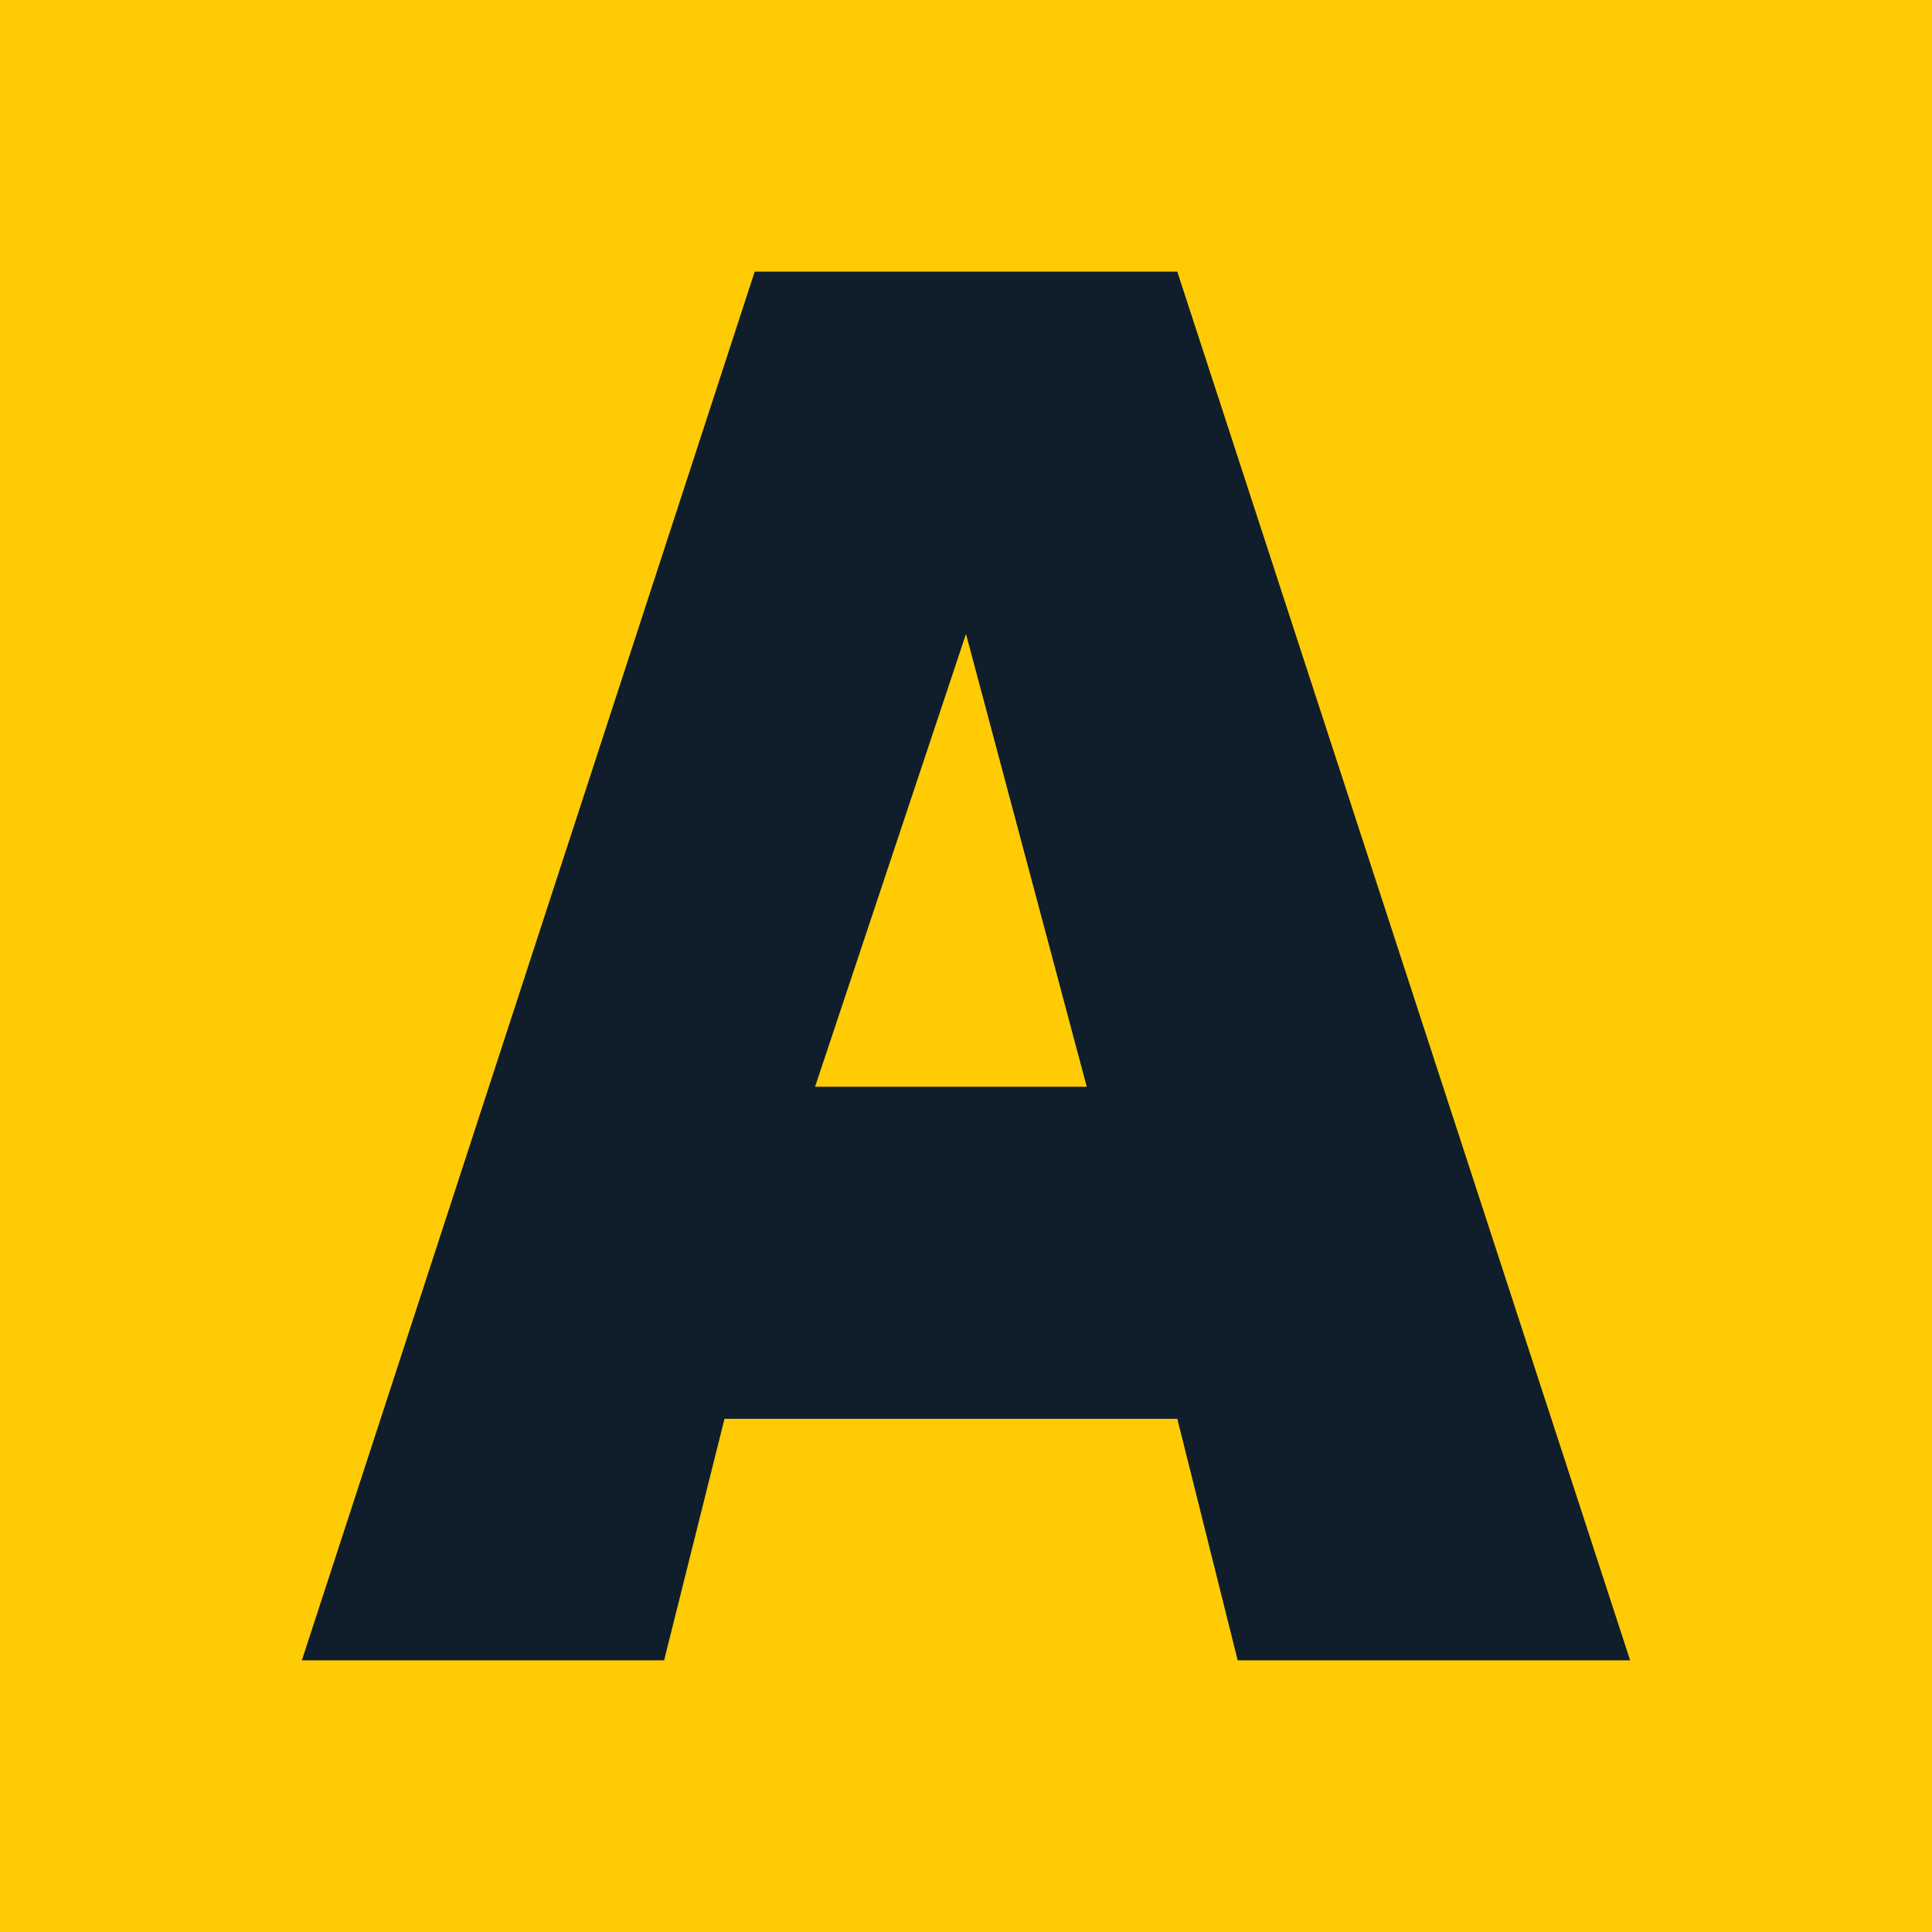
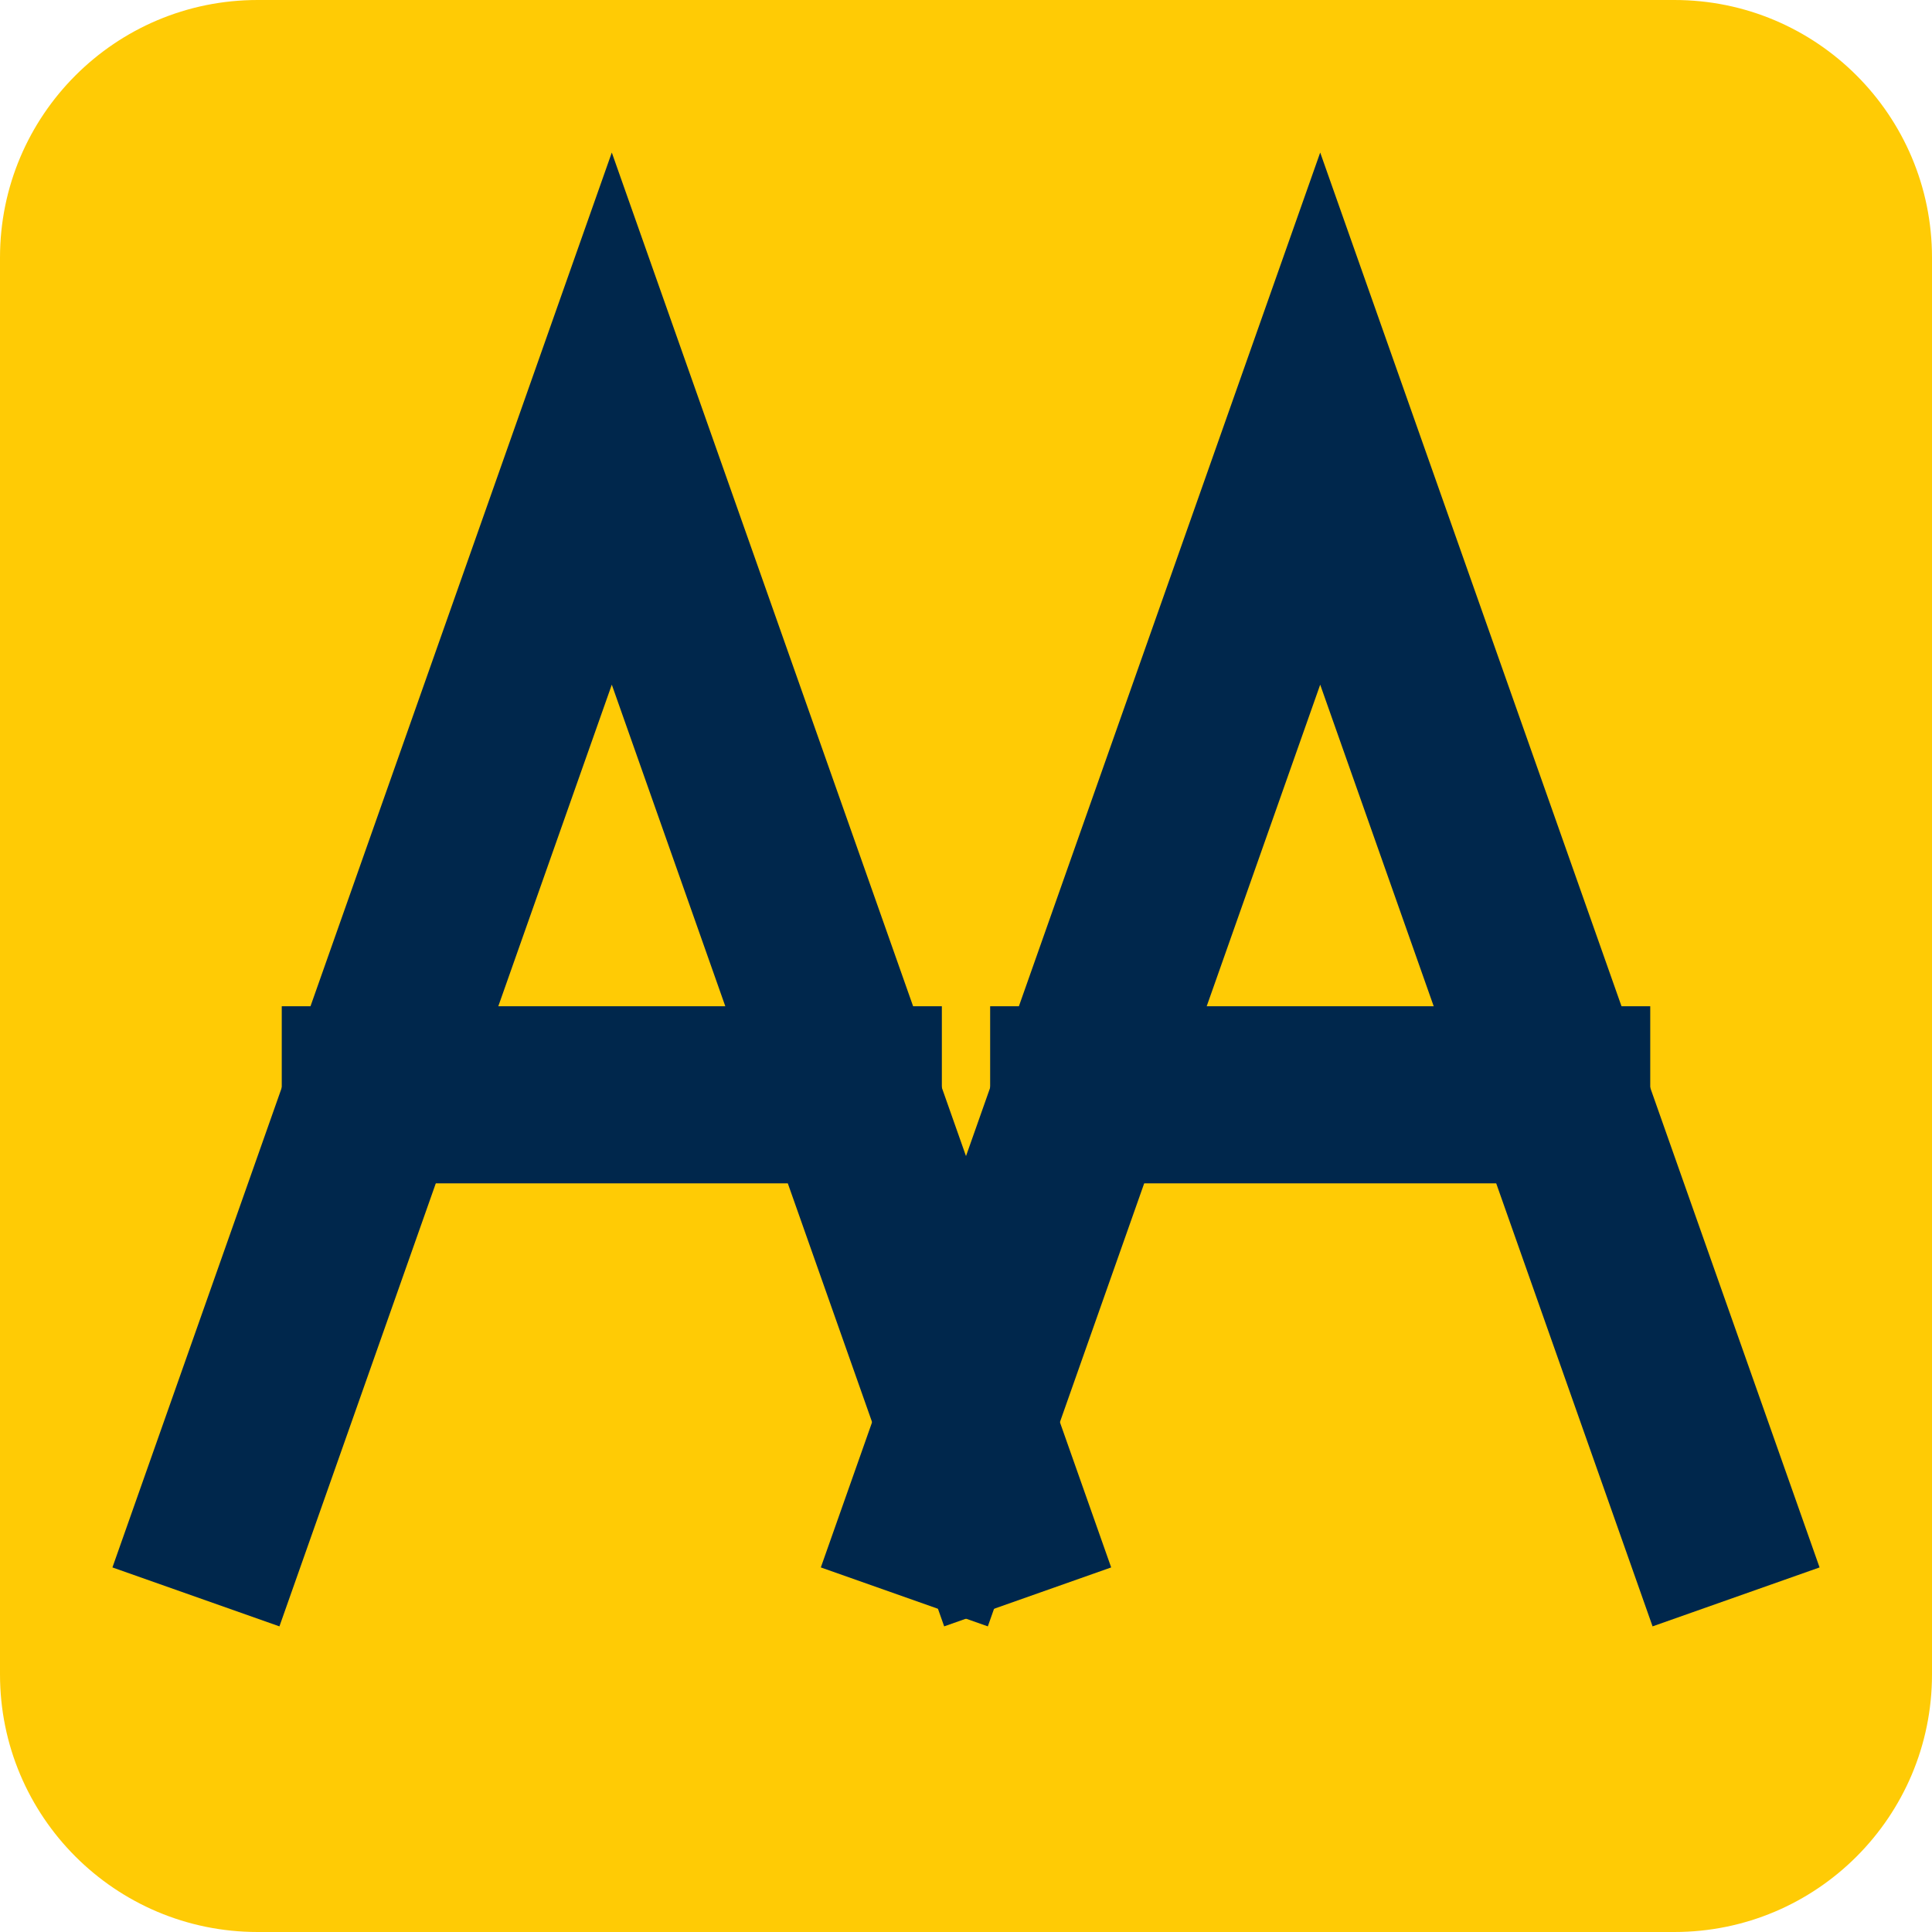
- <svg xmlns="http://www.w3.org/2000/svg" viewBox="0 0 64 64">
-   <path fill="#ffcb05" d="M0 0h64v64H0z" />
-   <path fill="#101e2c" d="M25 9h14l15 46H41l-2-8H24l-2 8H10zm2 27h9l-4-15z" />
+ <svg xmlns="http://www.w3.org/2000/svg" viewBox="0 0 120 120" role="img" aria-label="AASE mark">
+   <rect width="120" height="120" rx="16" fill="#FFCB05" />
+   <g stroke="#00274C" stroke-width="11" stroke-linecap="square" fill="none">
+     <path d="M 14 94 L 38 26 L 62 94" />
+     <path d="M 23 68 L 53 68" />
+     <path d="M 58 94 L 82 26 L 106 94" />
+     <path d="M 67 68 L 97 68" />
+   </g>
</svg>
